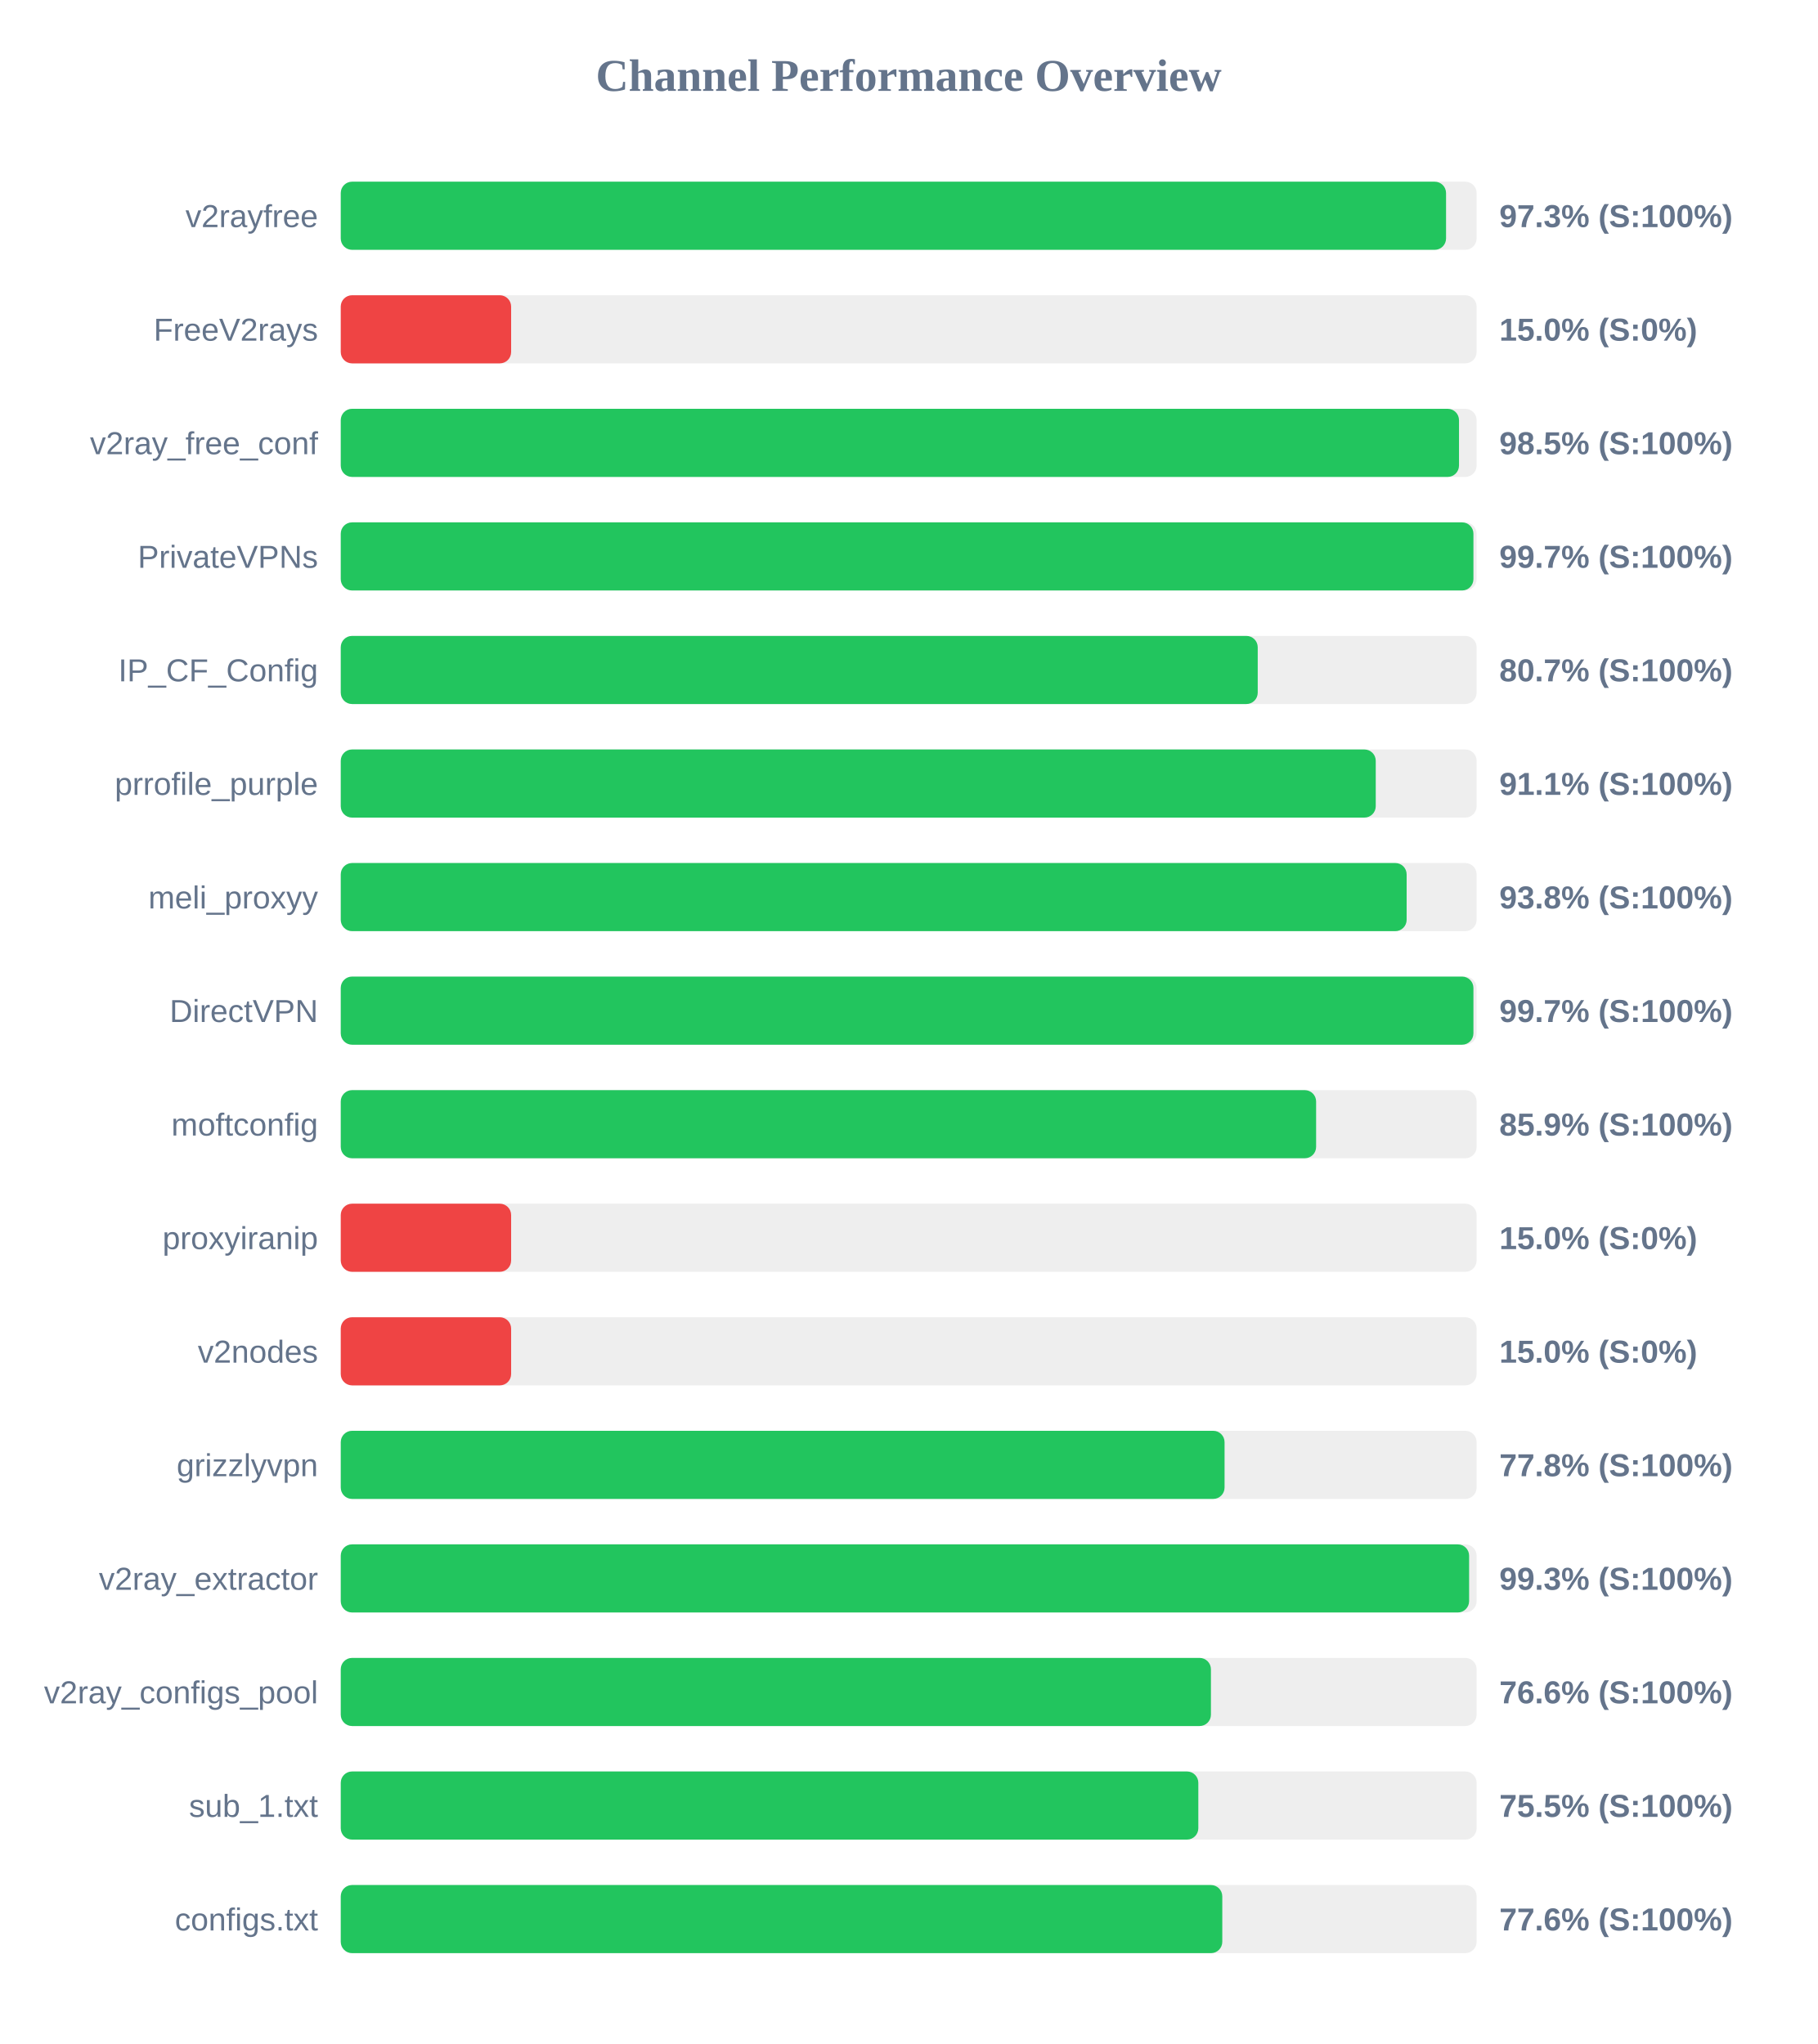
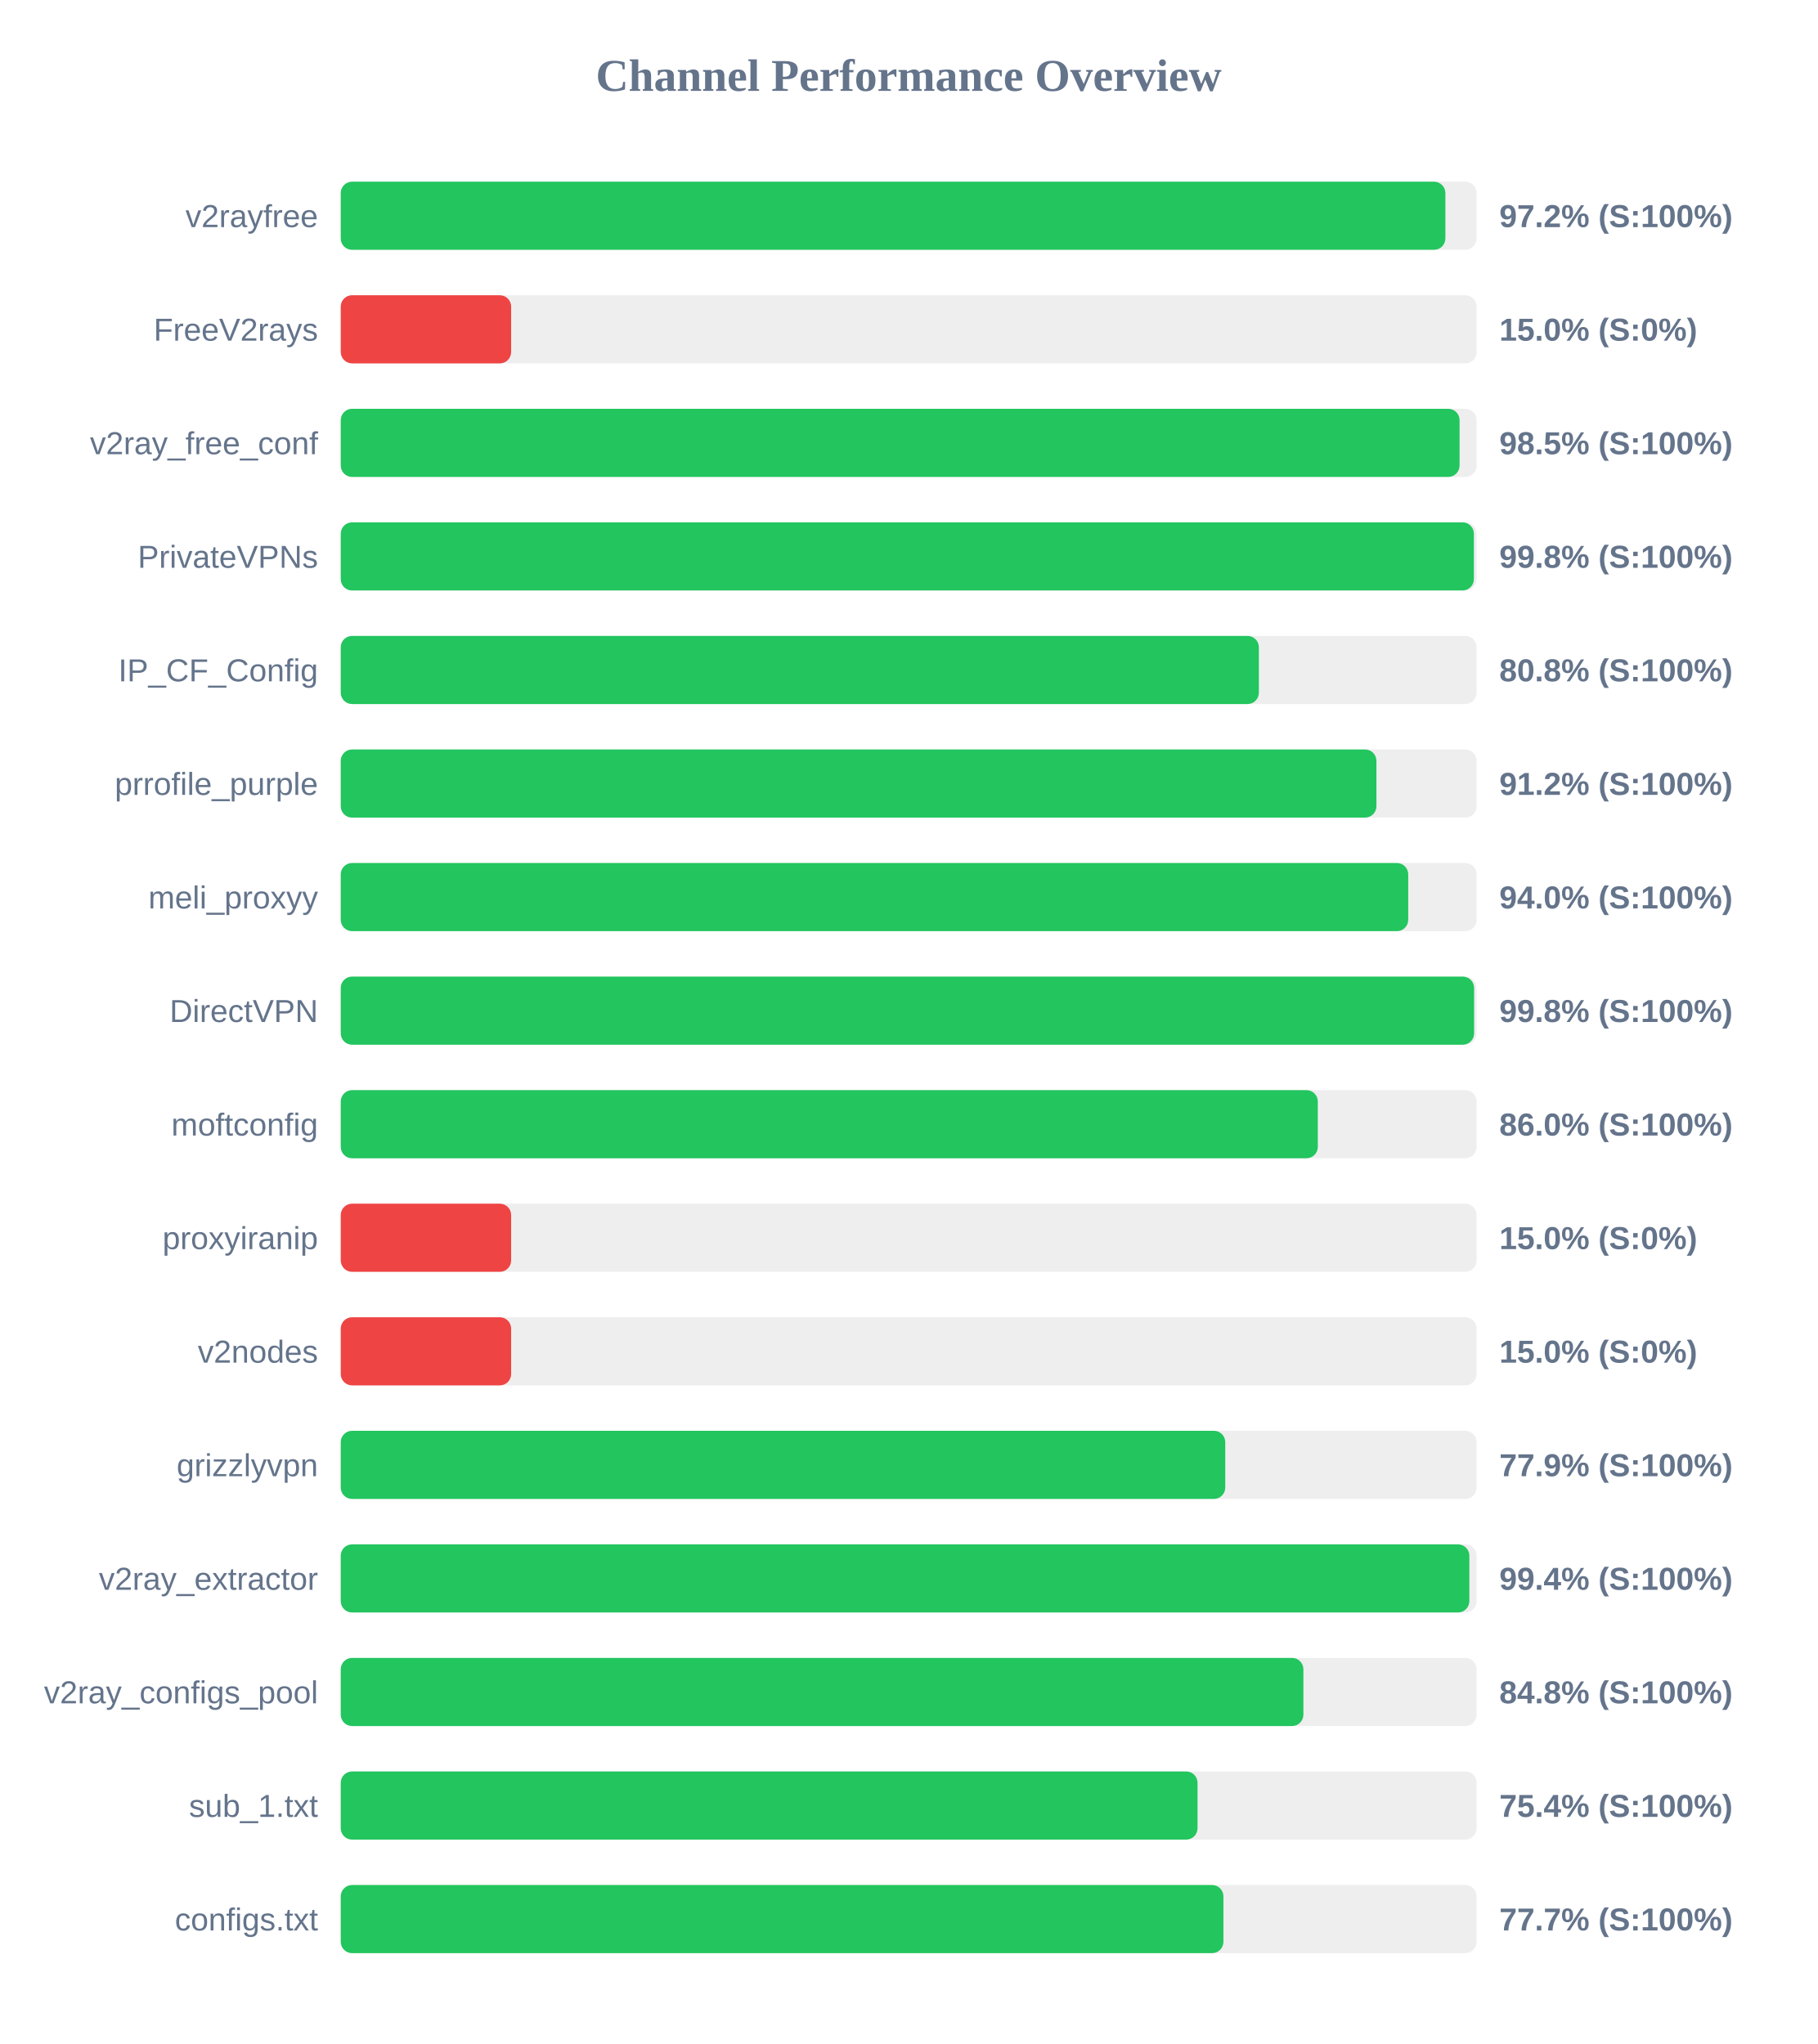
<svg xmlns="http://www.w3.org/2000/svg" width="800" height="900" version="1.1">
  <style>
        .row { font: 14px Arial; fill: #64748b; }
        .score { font: bold 14px Arial; fill: #64748b; }
    </style>
  <text x="400" y="40" text-anchor="middle" font-size="20px" font-weight="bold" fill="#64748b">Channel Performance Overview</text>
  <rect x="150" y="80" width="500" height="30" fill="#eee" rx="5" />
-   <rect x="150" y="80" width="486.55" height="30" fill="#22c55e" rx="5" />
+   <rect x="150" y="80" width="486.25" height="30" fill="#22c55e" rx="5" />
  <text x="140" y="100" text-anchor="end" class="row">v2rayfree</text>
-   <text x="660" y="100" text-anchor="start" class="score">97.3% (S:100%)</text>
+   <text x="660" y="100" text-anchor="start" class="score">97.2% (S:100%)</text>
  <rect x="150" y="130" width="500" height="30" fill="#eee" rx="5" />
  <rect x="150" y="130" width="75.0" height="30" fill="#ef4444" rx="5" />
  <text x="140" y="150" text-anchor="end" class="row">FreeV2rays</text>
  <text x="660" y="150" text-anchor="start" class="score">15.0% (S:0%)</text>
  <rect x="150" y="180" width="500" height="30" fill="#eee" rx="5" />
-   <rect x="150" y="180" width="492.25" height="30" fill="#22c55e" rx="5" />
+   <rect x="150" y="180" width="492.5" height="30" fill="#22c55e" rx="5" />
  <text x="140" y="200" text-anchor="end" class="row">v2ray_free_conf</text>
  <text x="660" y="200" text-anchor="start" class="score">98.5% (S:100%)</text>
  <rect x="150" y="230" width="500" height="30" fill="#eee" rx="5" />
-   <rect x="150" y="230" width="498.6" height="30" fill="#22c55e" rx="5" />
+   <rect x="150" y="230" width="498.8" height="30" fill="#22c55e" rx="5" />
  <text x="140" y="250" text-anchor="end" class="row">PrivateVPNs</text>
-   <text x="660" y="250" text-anchor="start" class="score">99.7% (S:100%)</text>
+   <text x="660" y="250" text-anchor="start" class="score">99.8% (S:100%)</text>
  <rect x="150" y="280" width="500" height="30" fill="#eee" rx="5" />
-   <rect x="150" y="280" width="403.65" height="30" fill="#22c55e" rx="5" />
+   <rect x="150" y="280" width="404.15" height="30" fill="#22c55e" rx="5" />
  <text x="140" y="300" text-anchor="end" class="row">IP_CF_Config</text>
-   <text x="660" y="300" text-anchor="start" class="score">80.7% (S:100%)</text>
+   <text x="660" y="300" text-anchor="start" class="score">80.8% (S:100%)</text>
  <rect x="150" y="330" width="500" height="30" fill="#eee" rx="5" />
-   <rect x="150" y="330" width="455.6" height="30" fill="#22c55e" rx="5" />
+   <rect x="150" y="330" width="455.9" height="30" fill="#22c55e" rx="5" />
  <text x="140" y="350" text-anchor="end" class="row">prrofile_purple</text>
-   <text x="660" y="350" text-anchor="start" class="score">91.1% (S:100%)</text>
+   <text x="660" y="350" text-anchor="start" class="score">91.2% (S:100%)</text>
  <rect x="150" y="380" width="500" height="30" fill="#eee" rx="5" />
-   <rect x="150" y="380" width="469.2" height="30" fill="#22c55e" rx="5" />
+   <rect x="150" y="380" width="469.9" height="30" fill="#22c55e" rx="5" />
  <text x="140" y="400" text-anchor="end" class="row">meli_proxyy</text>
-   <text x="660" y="400" text-anchor="start" class="score">93.8% (S:100%)</text>
+   <text x="660" y="400" text-anchor="start" class="score">94.0% (S:100%)</text>
  <rect x="150" y="430" width="500" height="30" fill="#eee" rx="5" />
-   <rect x="150" y="430" width="498.6" height="30" fill="#22c55e" rx="5" />
+   <rect x="150" y="430" width="498.9" height="30" fill="#22c55e" rx="5" />
  <text x="140" y="450" text-anchor="end" class="row">DirectVPN</text>
-   <text x="660" y="450" text-anchor="start" class="score">99.7% (S:100%)</text>
+   <text x="660" y="450" text-anchor="start" class="score">99.8% (S:100%)</text>
  <rect x="150" y="480" width="500" height="30" fill="#eee" rx="5" />
-   <rect x="150" y="480" width="429.35" height="30" fill="#22c55e" rx="5" />
+   <rect x="150" y="480" width="430.1" height="30" fill="#22c55e" rx="5" />
  <text x="140" y="500" text-anchor="end" class="row">moftconfig</text>
-   <text x="660" y="500" text-anchor="start" class="score">85.9% (S:100%)</text>
+   <text x="660" y="500" text-anchor="start" class="score">86.0% (S:100%)</text>
  <rect x="150" y="530" width="500" height="30" fill="#eee" rx="5" />
  <rect x="150" y="530" width="75.0" height="30" fill="#ef4444" rx="5" />
  <text x="140" y="550" text-anchor="end" class="row">proxyiranip</text>
  <text x="660" y="550" text-anchor="start" class="score">15.0% (S:0%)</text>
  <rect x="150" y="580" width="500" height="30" fill="#eee" rx="5" />
  <rect x="150" y="580" width="75.0" height="30" fill="#ef4444" rx="5" />
  <text x="140" y="600" text-anchor="end" class="row">v2nodes</text>
  <text x="660" y="600" text-anchor="start" class="score">15.0% (S:0%)</text>
  <rect x="150" y="630" width="500" height="30" fill="#eee" rx="5" />
-   <rect x="150" y="630" width="389.05" height="30" fill="#22c55e" rx="5" />
+   <rect x="150" y="630" width="389.35" height="30" fill="#22c55e" rx="5" />
  <text x="140" y="650" text-anchor="end" class="row">grizzlyvpn</text>
-   <text x="660" y="650" text-anchor="start" class="score">77.8% (S:100%)</text>
+   <text x="660" y="650" text-anchor="start" class="score">77.9% (S:100%)</text>
  <rect x="150" y="680" width="500" height="30" fill="#eee" rx="5" />
-   <rect x="150" y="680" width="496.7" height="30" fill="#22c55e" rx="5" />
+   <rect x="150" y="680" width="496.8" height="30" fill="#22c55e" rx="5" />
  <text x="140" y="700" text-anchor="end" class="row">v2ray_extractor</text>
-   <text x="660" y="700" text-anchor="start" class="score">99.3% (S:100%)</text>
+   <text x="660" y="700" text-anchor="start" class="score">99.4% (S:100%)</text>
  <rect x="150" y="730" width="500" height="30" fill="#eee" rx="5" />
-   <rect x="150" y="730" width="383.05" height="30" fill="#22c55e" rx="5" />
+   <rect x="150" y="730" width="423.75" height="30" fill="#22c55e" rx="5" />
  <text x="140" y="750" text-anchor="end" class="row">v2ray_configs_pool</text>
-   <text x="660" y="750" text-anchor="start" class="score">76.6% (S:100%)</text>
+   <text x="660" y="750" text-anchor="start" class="score">84.8% (S:100%)</text>
  <rect x="150" y="780" width="500" height="30" fill="#eee" rx="5" />
-   <rect x="150" y="780" width="377.5" height="30" fill="#22c55e" rx="5" />
+   <rect x="150" y="780" width="377.15" height="30" fill="#22c55e" rx="5" />
  <text x="140" y="800" text-anchor="end" class="row">sub_1.txt</text>
-   <text x="660" y="800" text-anchor="start" class="score">75.5% (S:100%)</text>
+   <text x="660" y="800" text-anchor="start" class="score">75.4% (S:100%)</text>
  <rect x="150" y="830" width="500" height="30" fill="#eee" rx="5" />
-   <rect x="150" y="830" width="388.05" height="30" fill="#22c55e" rx="5" />
+   <rect x="150" y="830" width="388.55" height="30" fill="#22c55e" rx="5" />
  <text x="140" y="850" text-anchor="end" class="row">configs.txt</text>
-   <text x="660" y="850" text-anchor="start" class="score">77.6% (S:100%)</text>
+   <text x="660" y="850" text-anchor="start" class="score">77.7% (S:100%)</text>
</svg>
